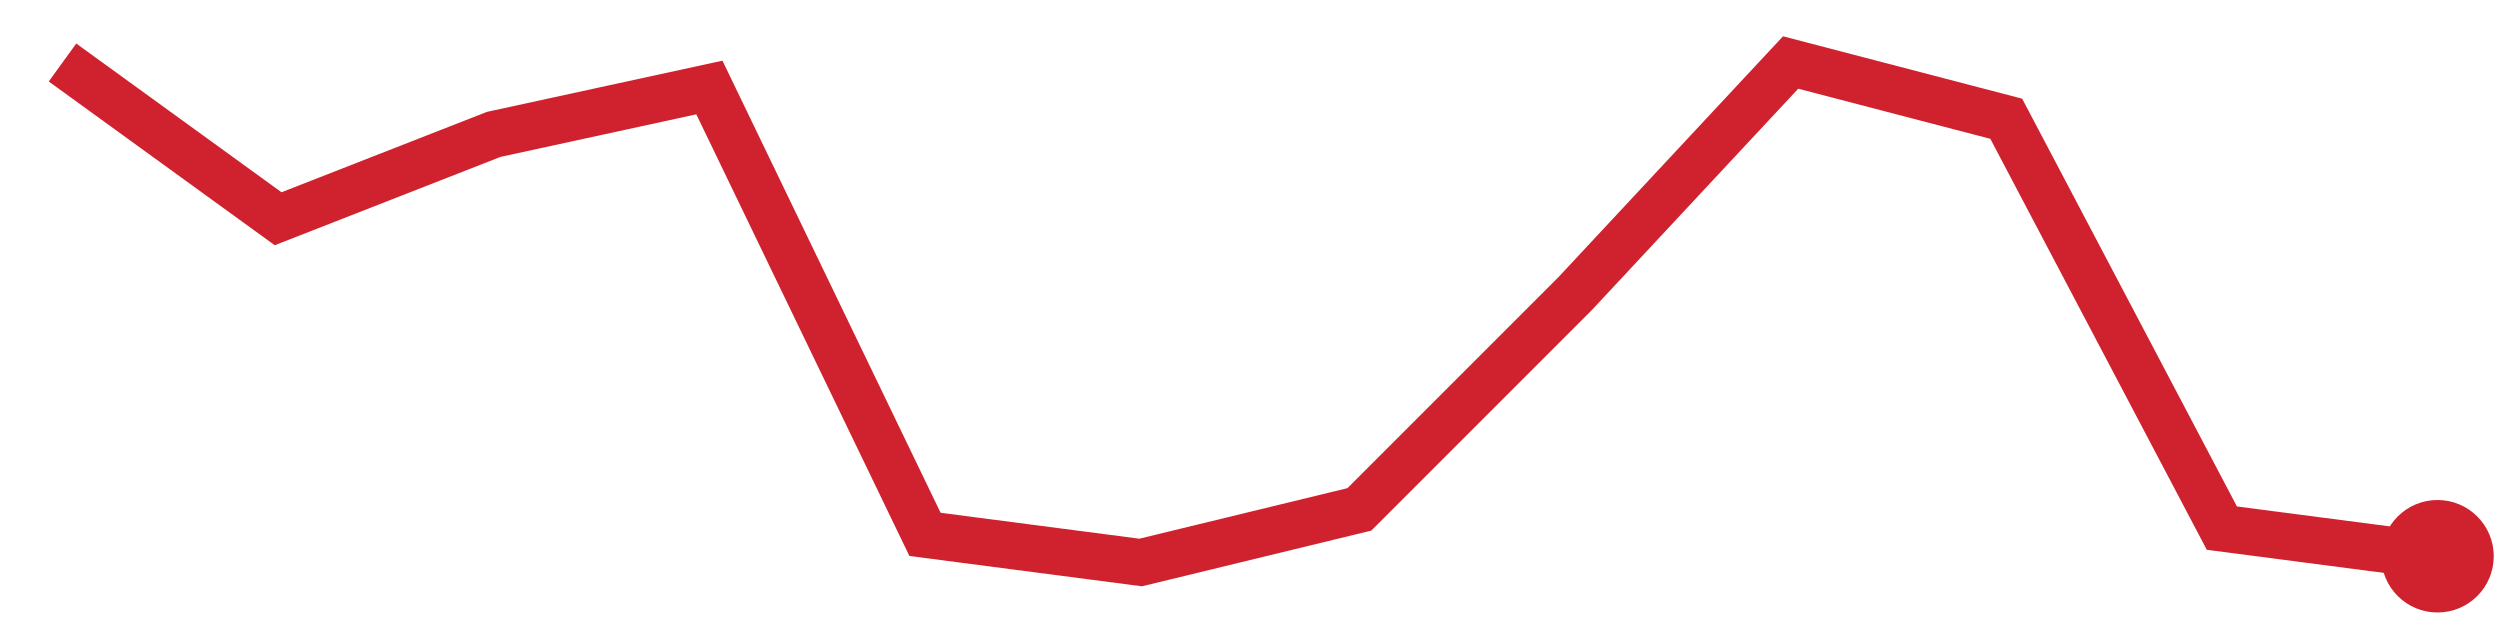
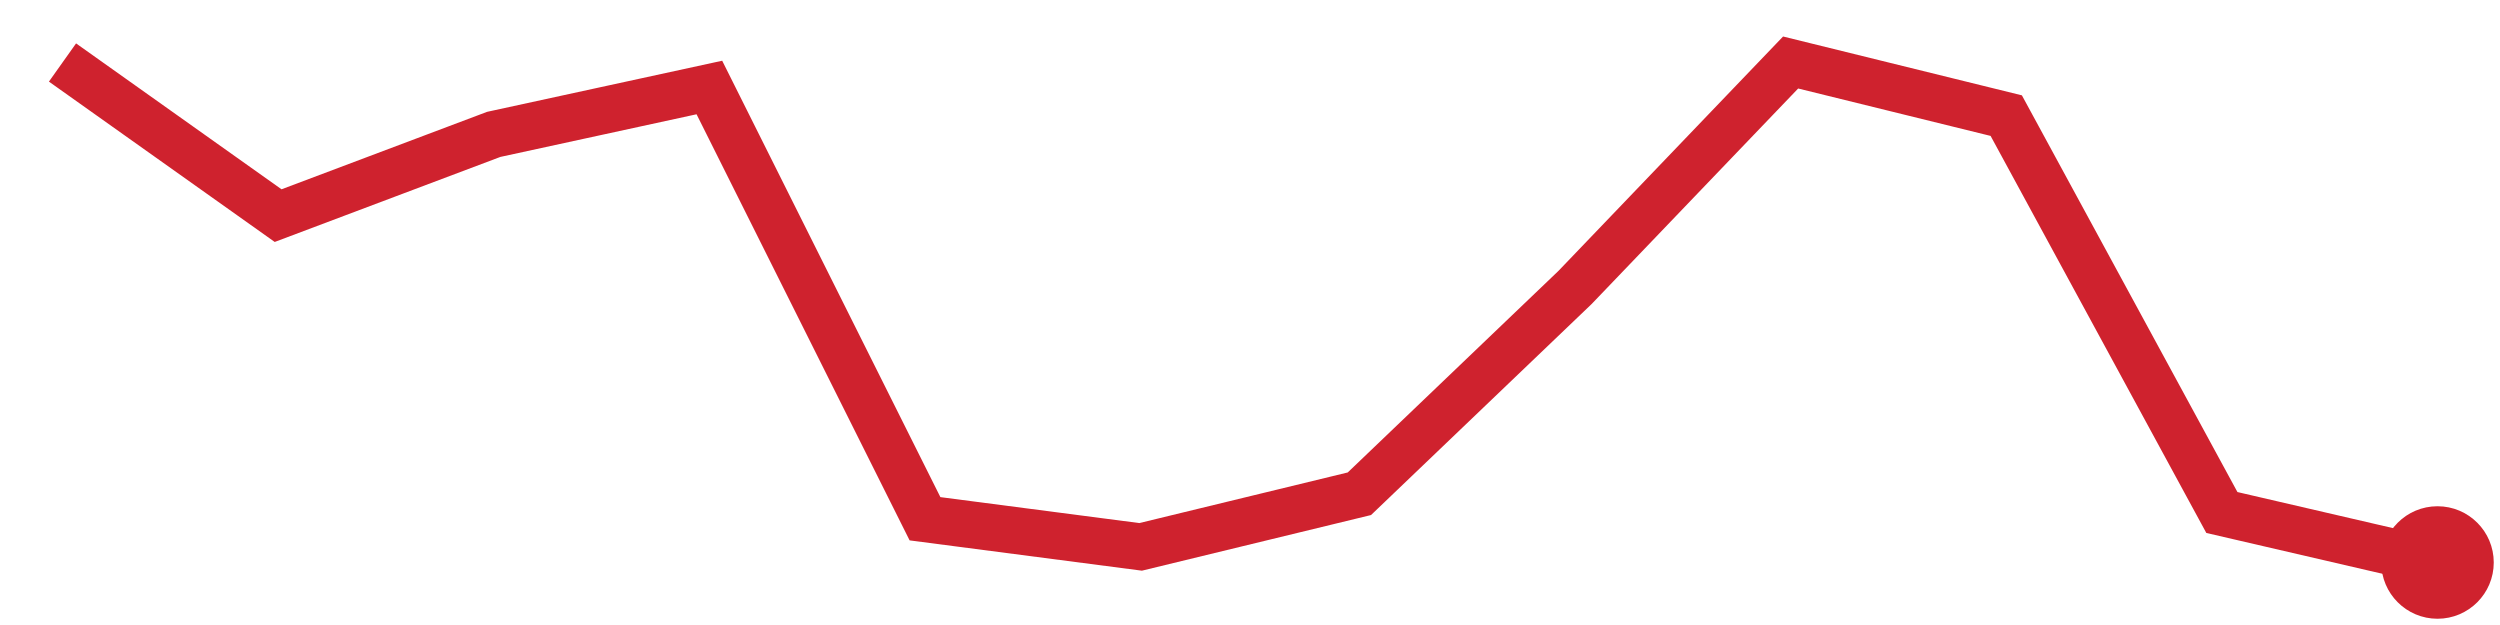
<svg xmlns="http://www.w3.org/2000/svg" viewBox="0 0 80 20" width="80" height="20" role="img" aria-label="trend">
-   <polyline points="2.0,2.0 8.9,7.0 15.8,4.3 22.7,2.8 29.6,17.1 36.5,18.0 43.5,16.3 50.4,9.4 57.3,2.0 64.2,3.8 71.1,16.9 78.0,17.8" fill="none" stroke="#cf222e" stroke-width="1.5" />
-   <circle cx="78.0" cy="17.8" r="1.8" fill="#cf222e" />
+   <polyline points="2.0,2.0 8.9,6.9 15.8,4.3 22.7,2.8 29.6,16.6 36.5,17.5 43.5,15.8 50.4,9.2 57.3,2.0 64.2,3.7 71.1,16.4 78.0,18.0" fill="none" stroke="#cf222e" stroke-width="1.5" />
+   <circle cx="78.0" cy="18.0" r="1.8" fill="#cf222e" />
</svg>
